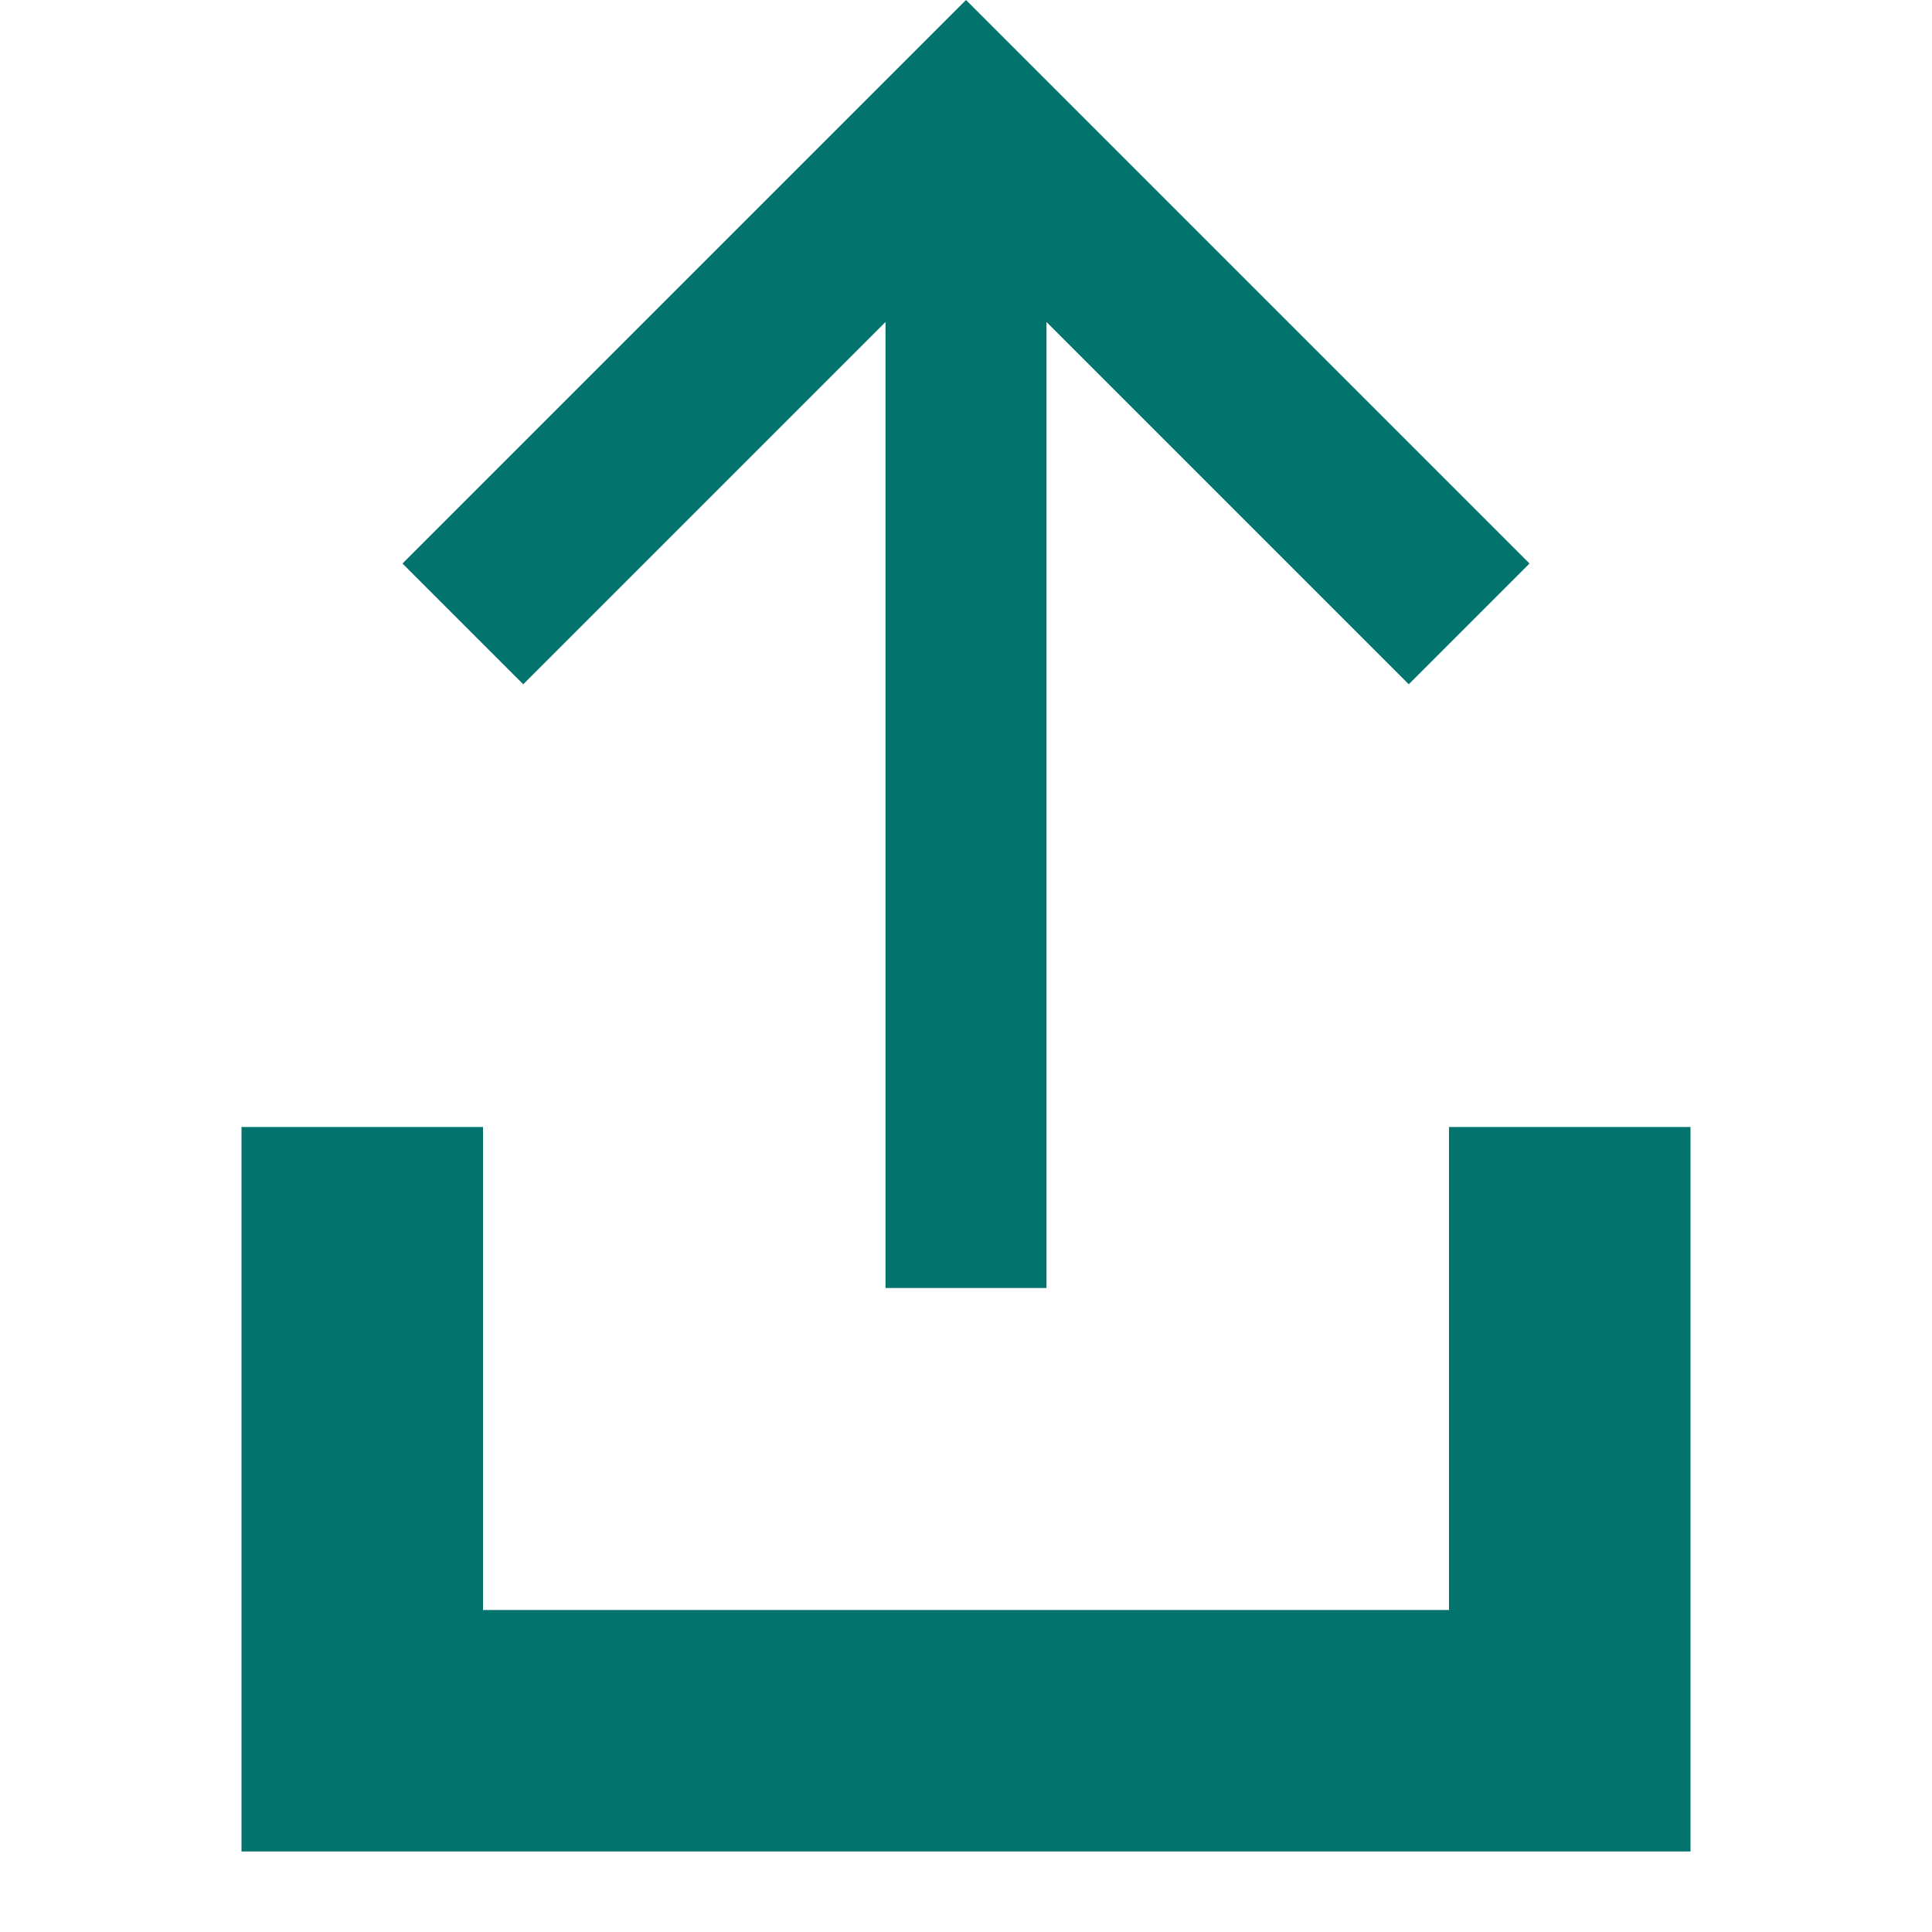
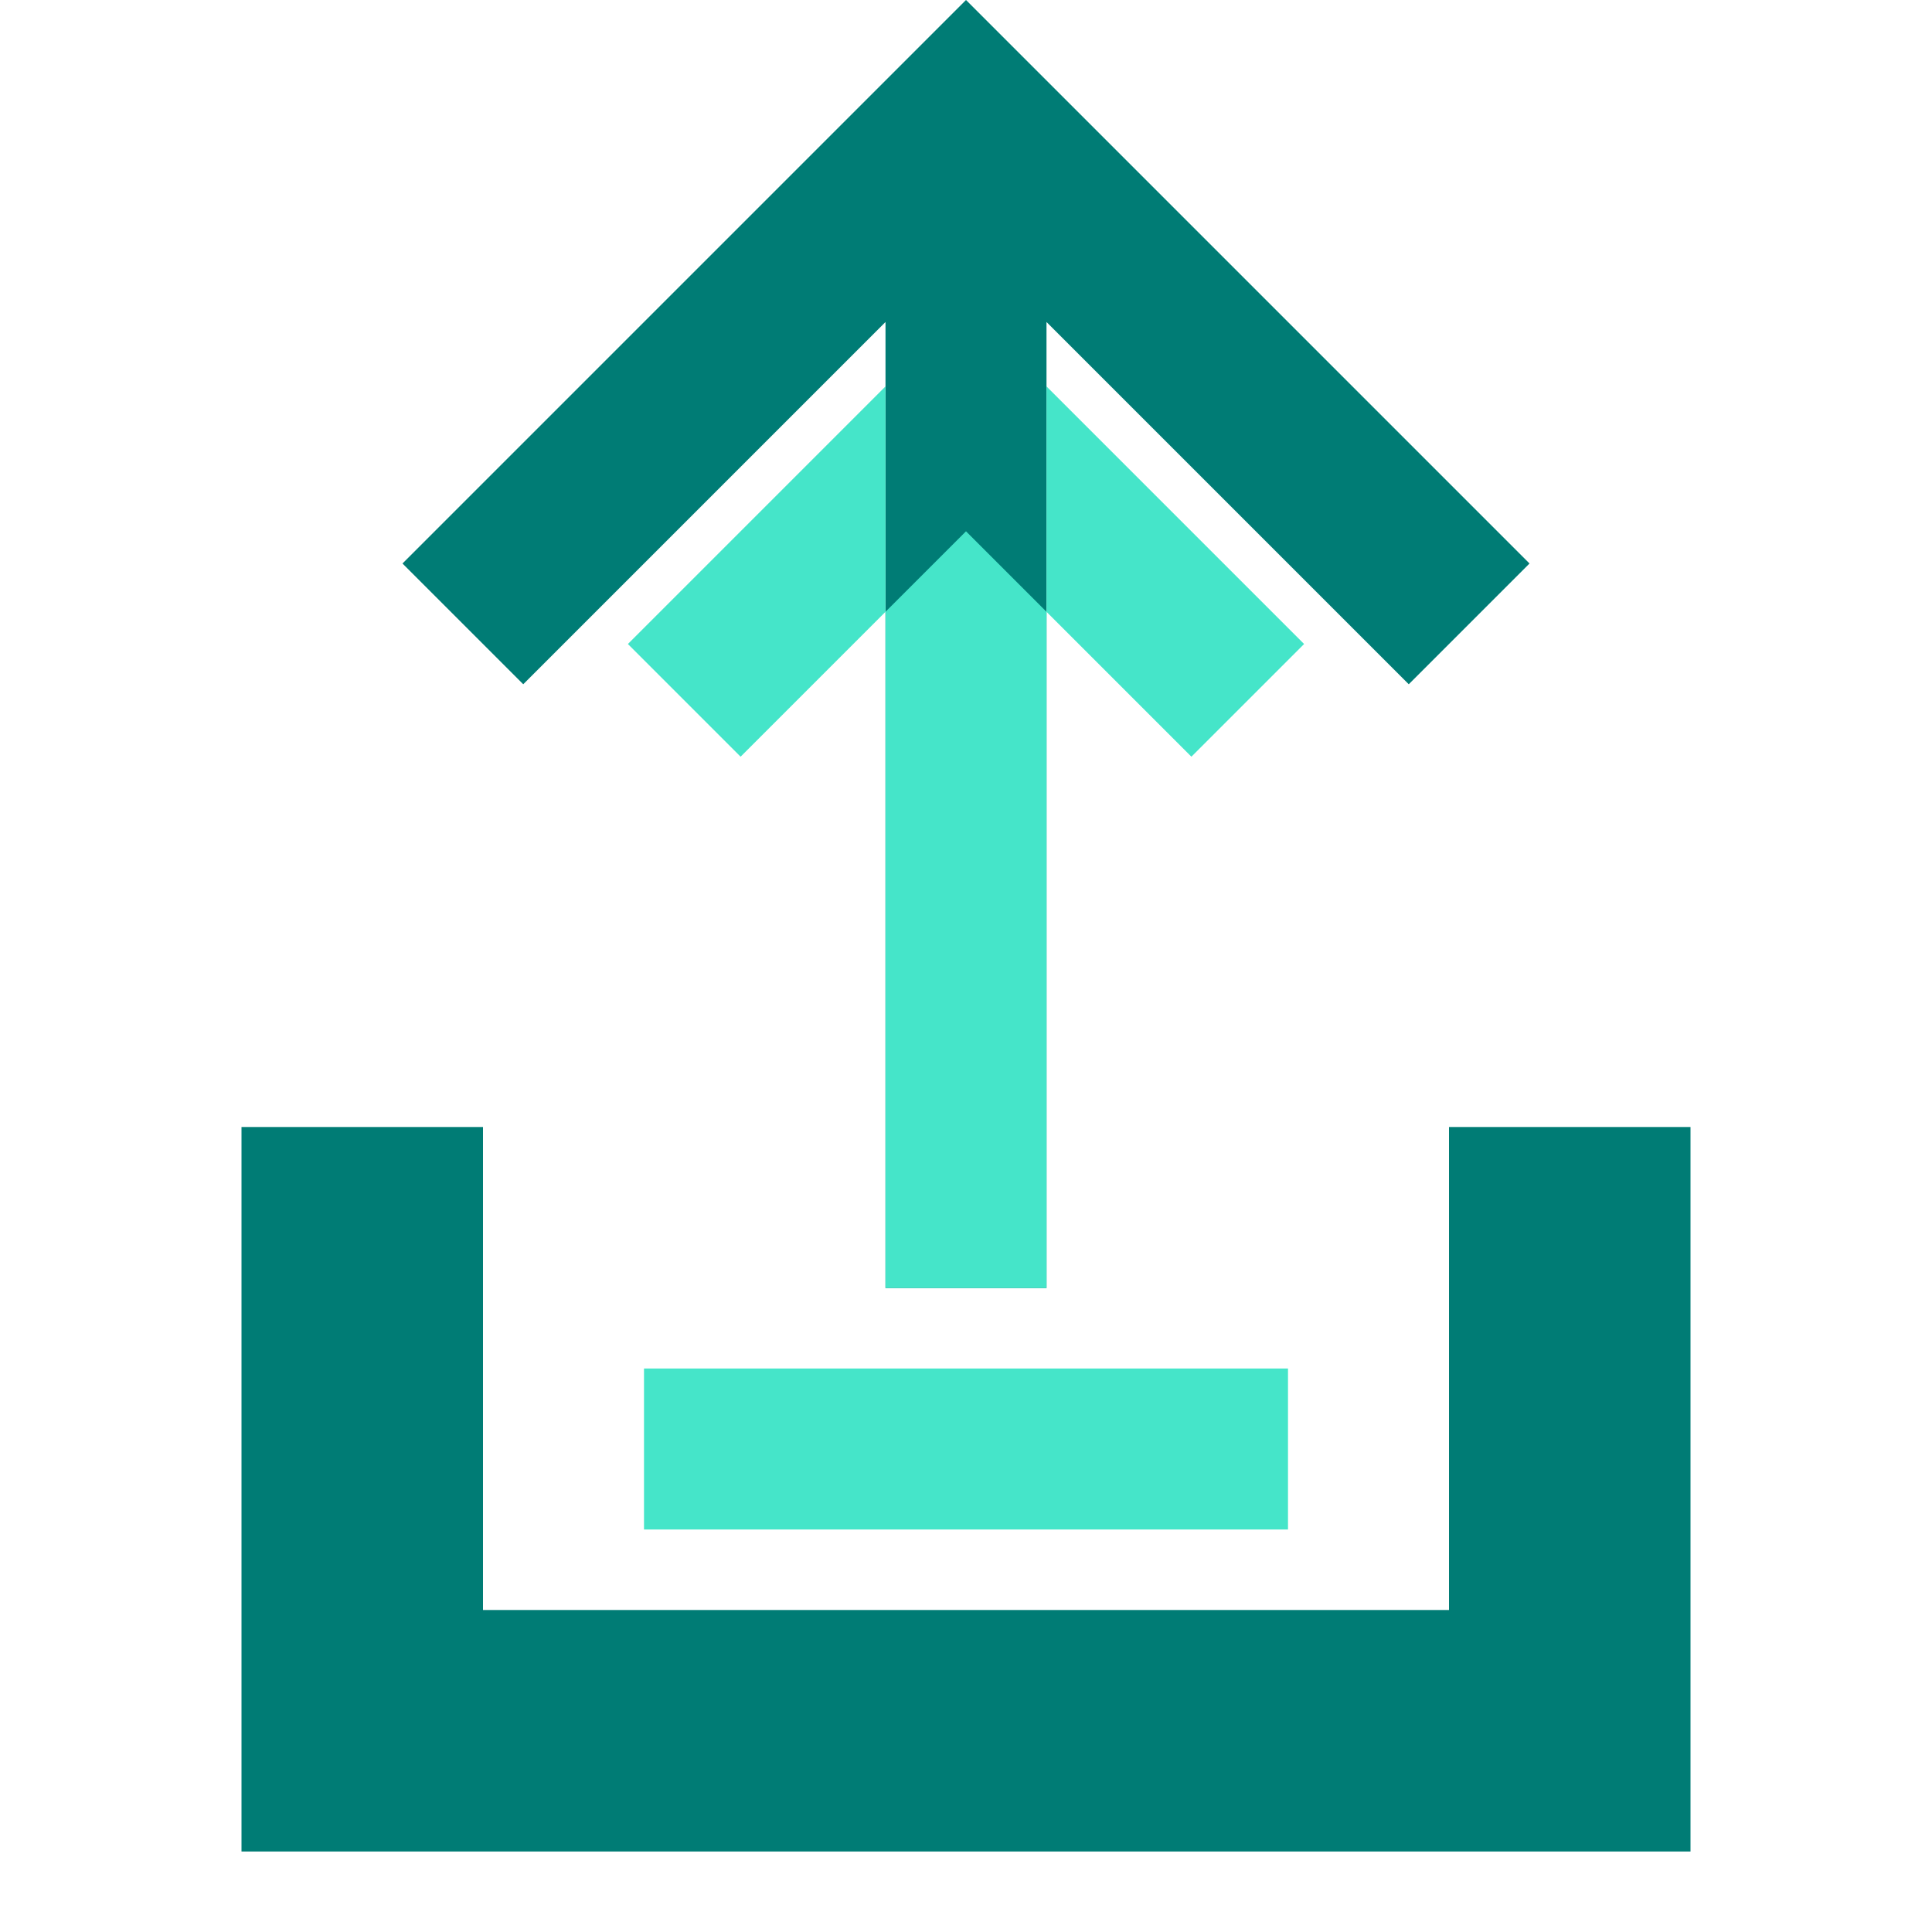
- <svg xmlns="http://www.w3.org/2000/svg" viewBox="0 0 24 24" width="24" height="24" fill="#02736D">
-   <path d="M11 16V4L6.5 8.5 5 7l7-7 7 7-1.5 1.5L13 4v12zM3 14h3v6h12v-6h3v9H3z" />
+ <svg xmlns="http://www.w3.org/2000/svg" width="64" height="64" viewBox="0 0 24 24" role="img" aria-labelledby="title">
+   <path fill="#007C75" d="M11 16V4L6.5 8.5 5 7l7-7 7 7-1.5 1.5L13 4v12z" />
+   <path fill="#45E5C9" d="M11 4.8 7.8 8l1.4 1.4L12 6.6l2.8 2.8L16.2 8 13 4.8V16h-2z" />
+   <path fill="#007C75" d="M3 14h3v6h12v-6h3v9H3z" />
+   <path fill="#45E5C9" d="M8 17h8v2H8z" />
</svg>
